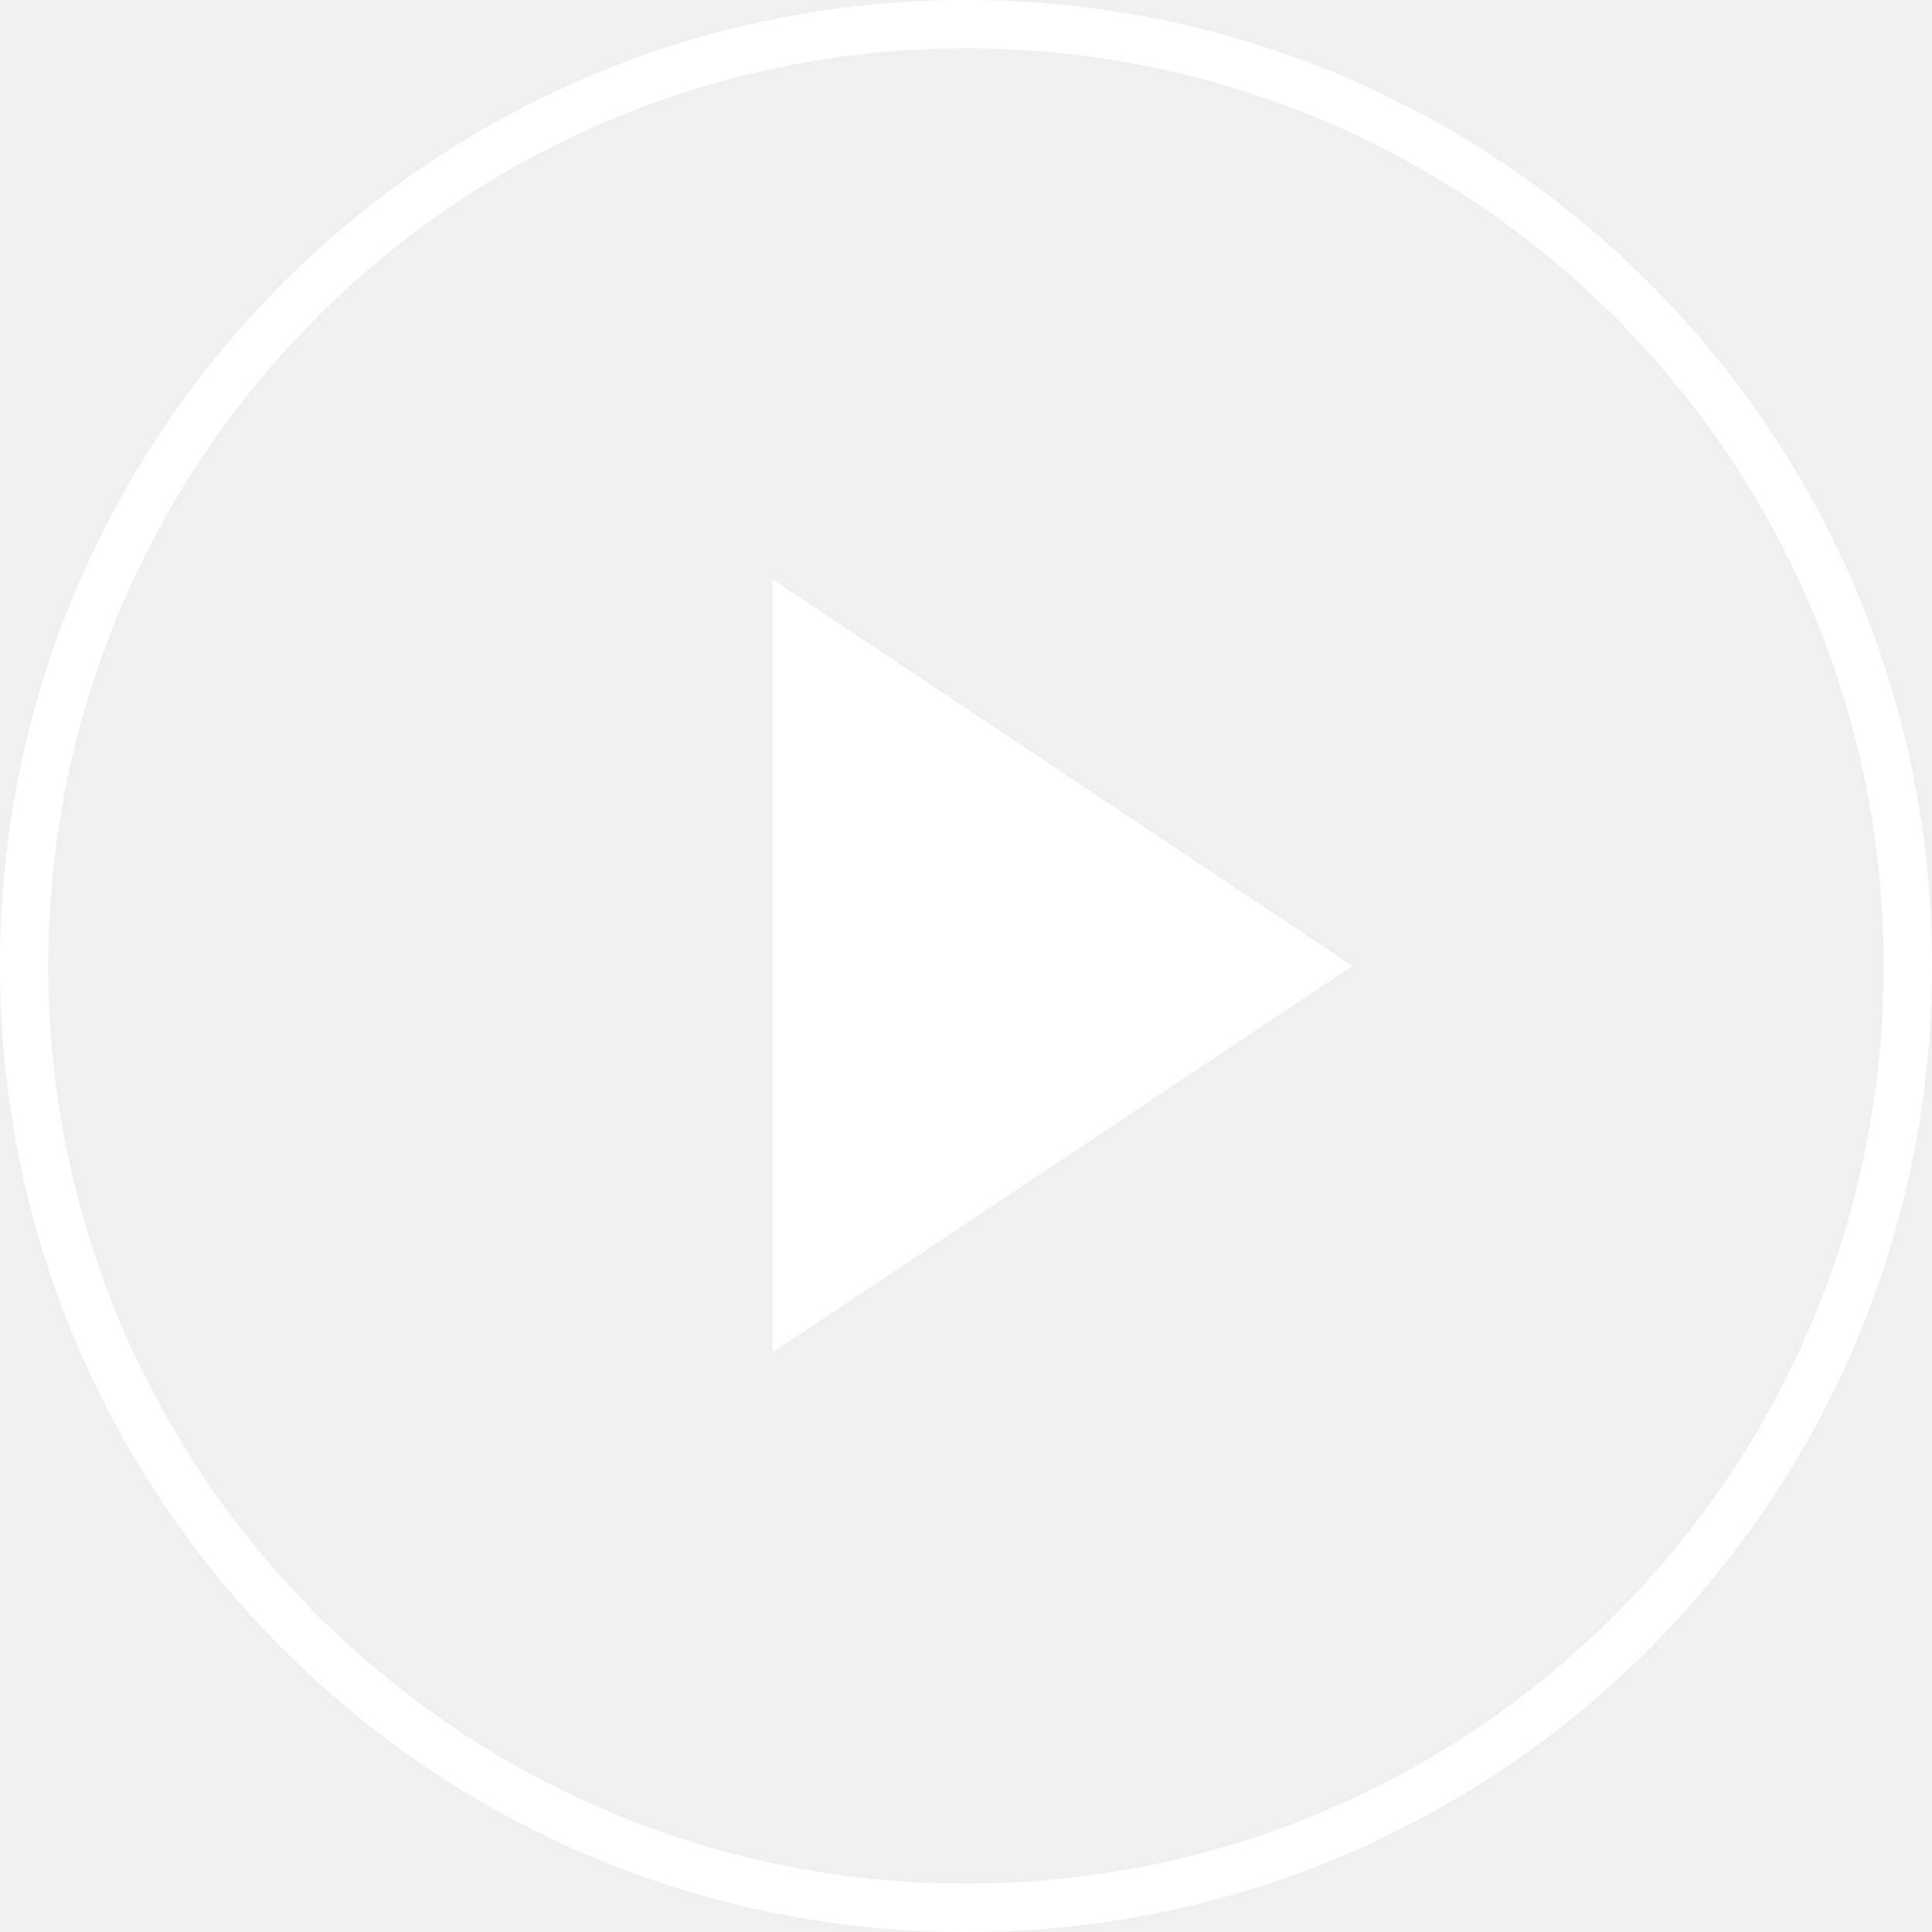
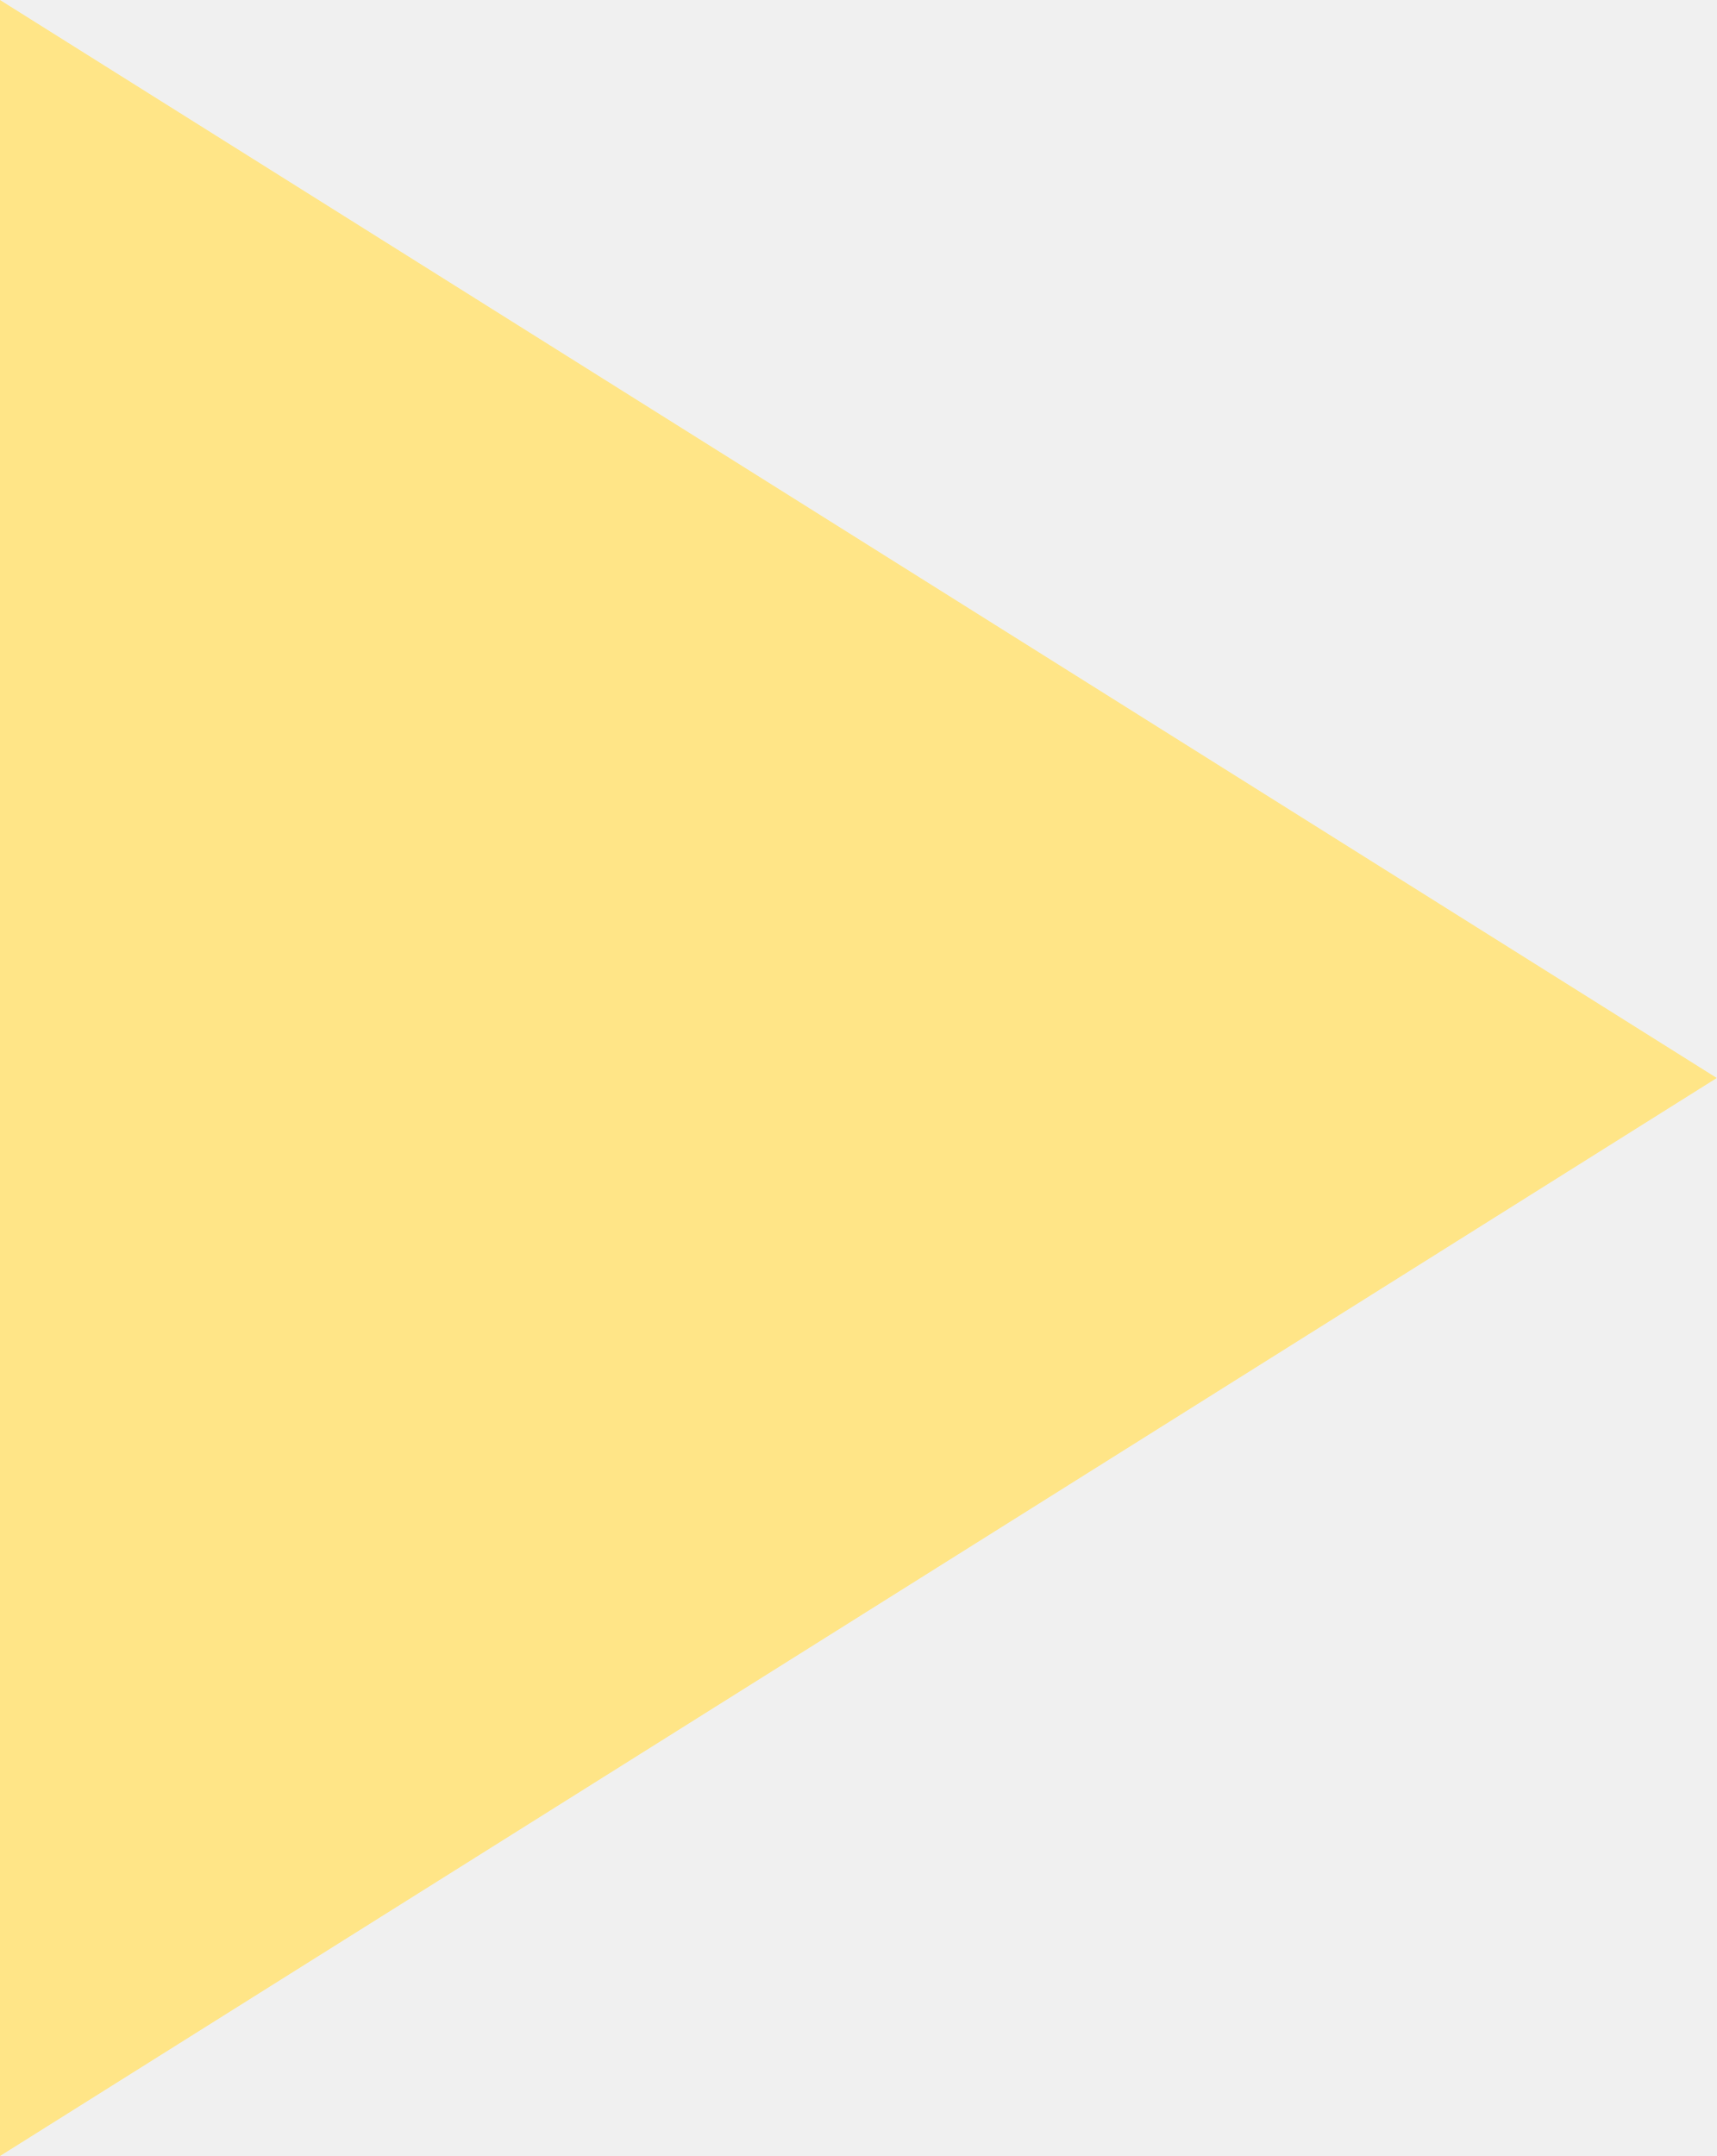
- <svg xmlns="http://www.w3.org/2000/svg" width="80" height="80" viewBox="0 0 80 80" fill="none">
-   <circle cx="40" cy="40" r="39" stroke="white" stroke-width="2" />
-   <path d="M32 56L56 40L32 24" fill="white" />
+ <svg xmlns="http://www.w3.org/2000/svg" width="43" height="54" viewBox="0 0 43 54" fill="none">
+   <path d="M0 0L43 27L0 54V0Z" fill="#FFE587" />
</svg>
